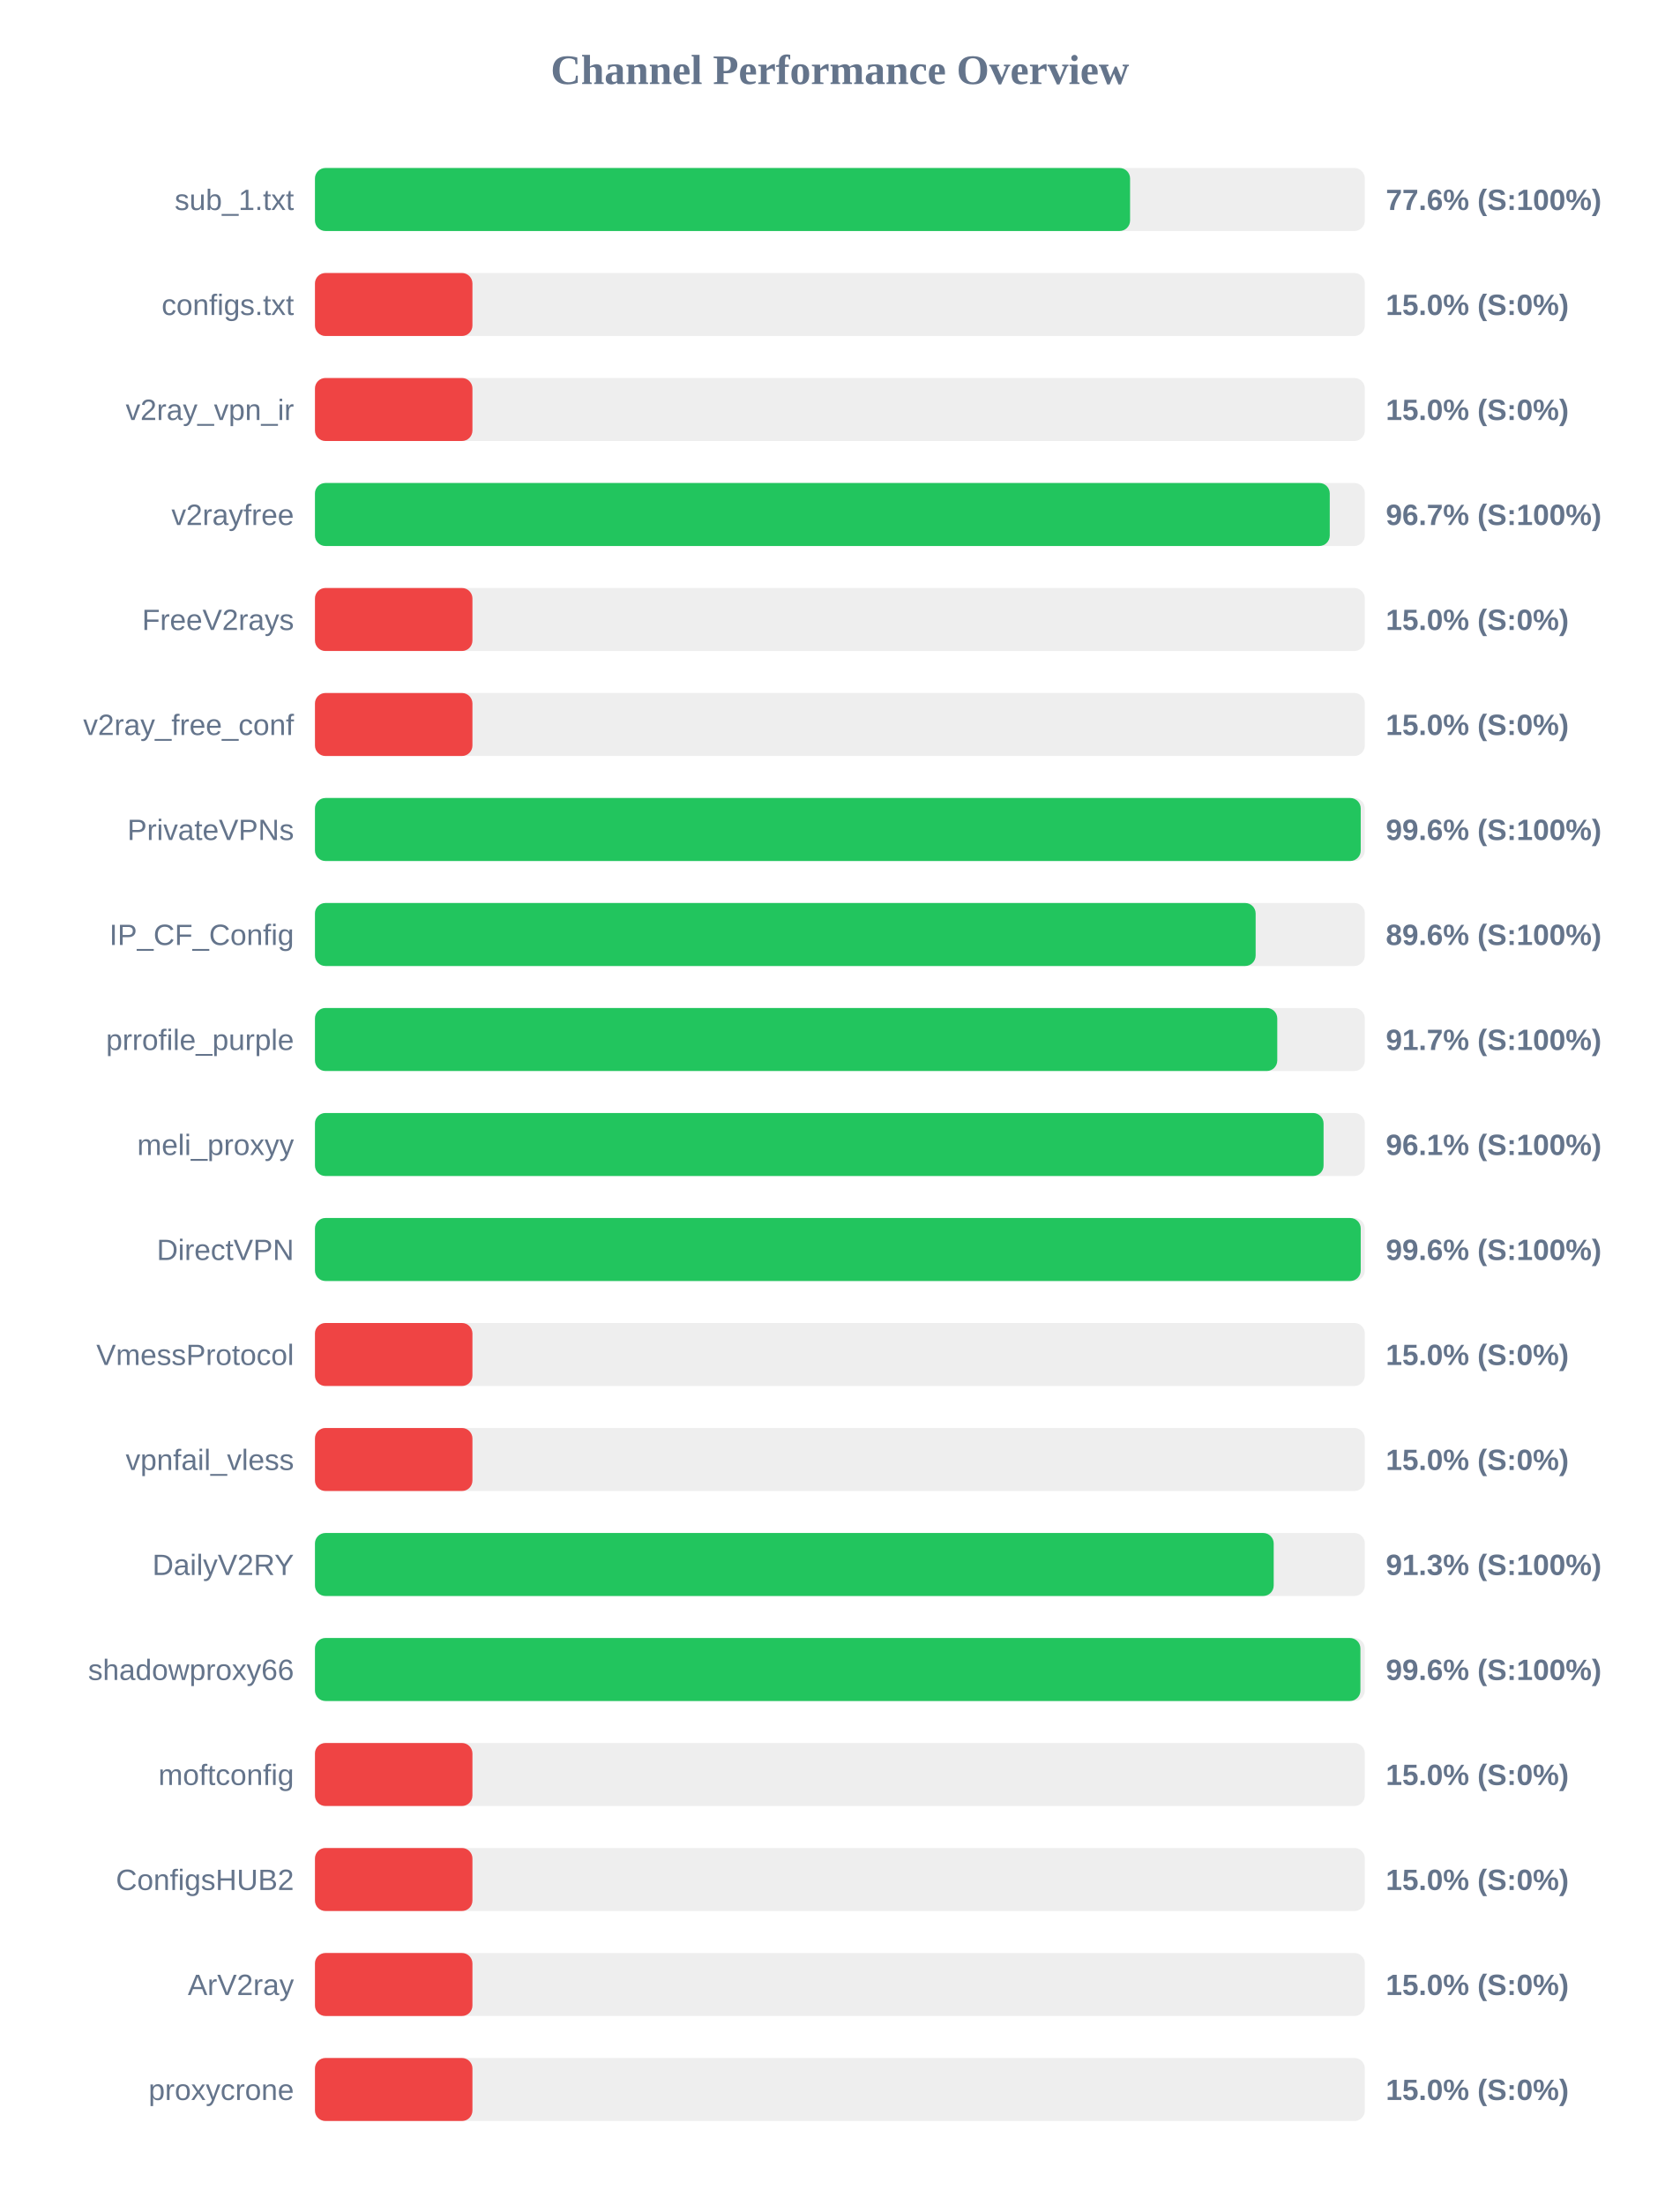
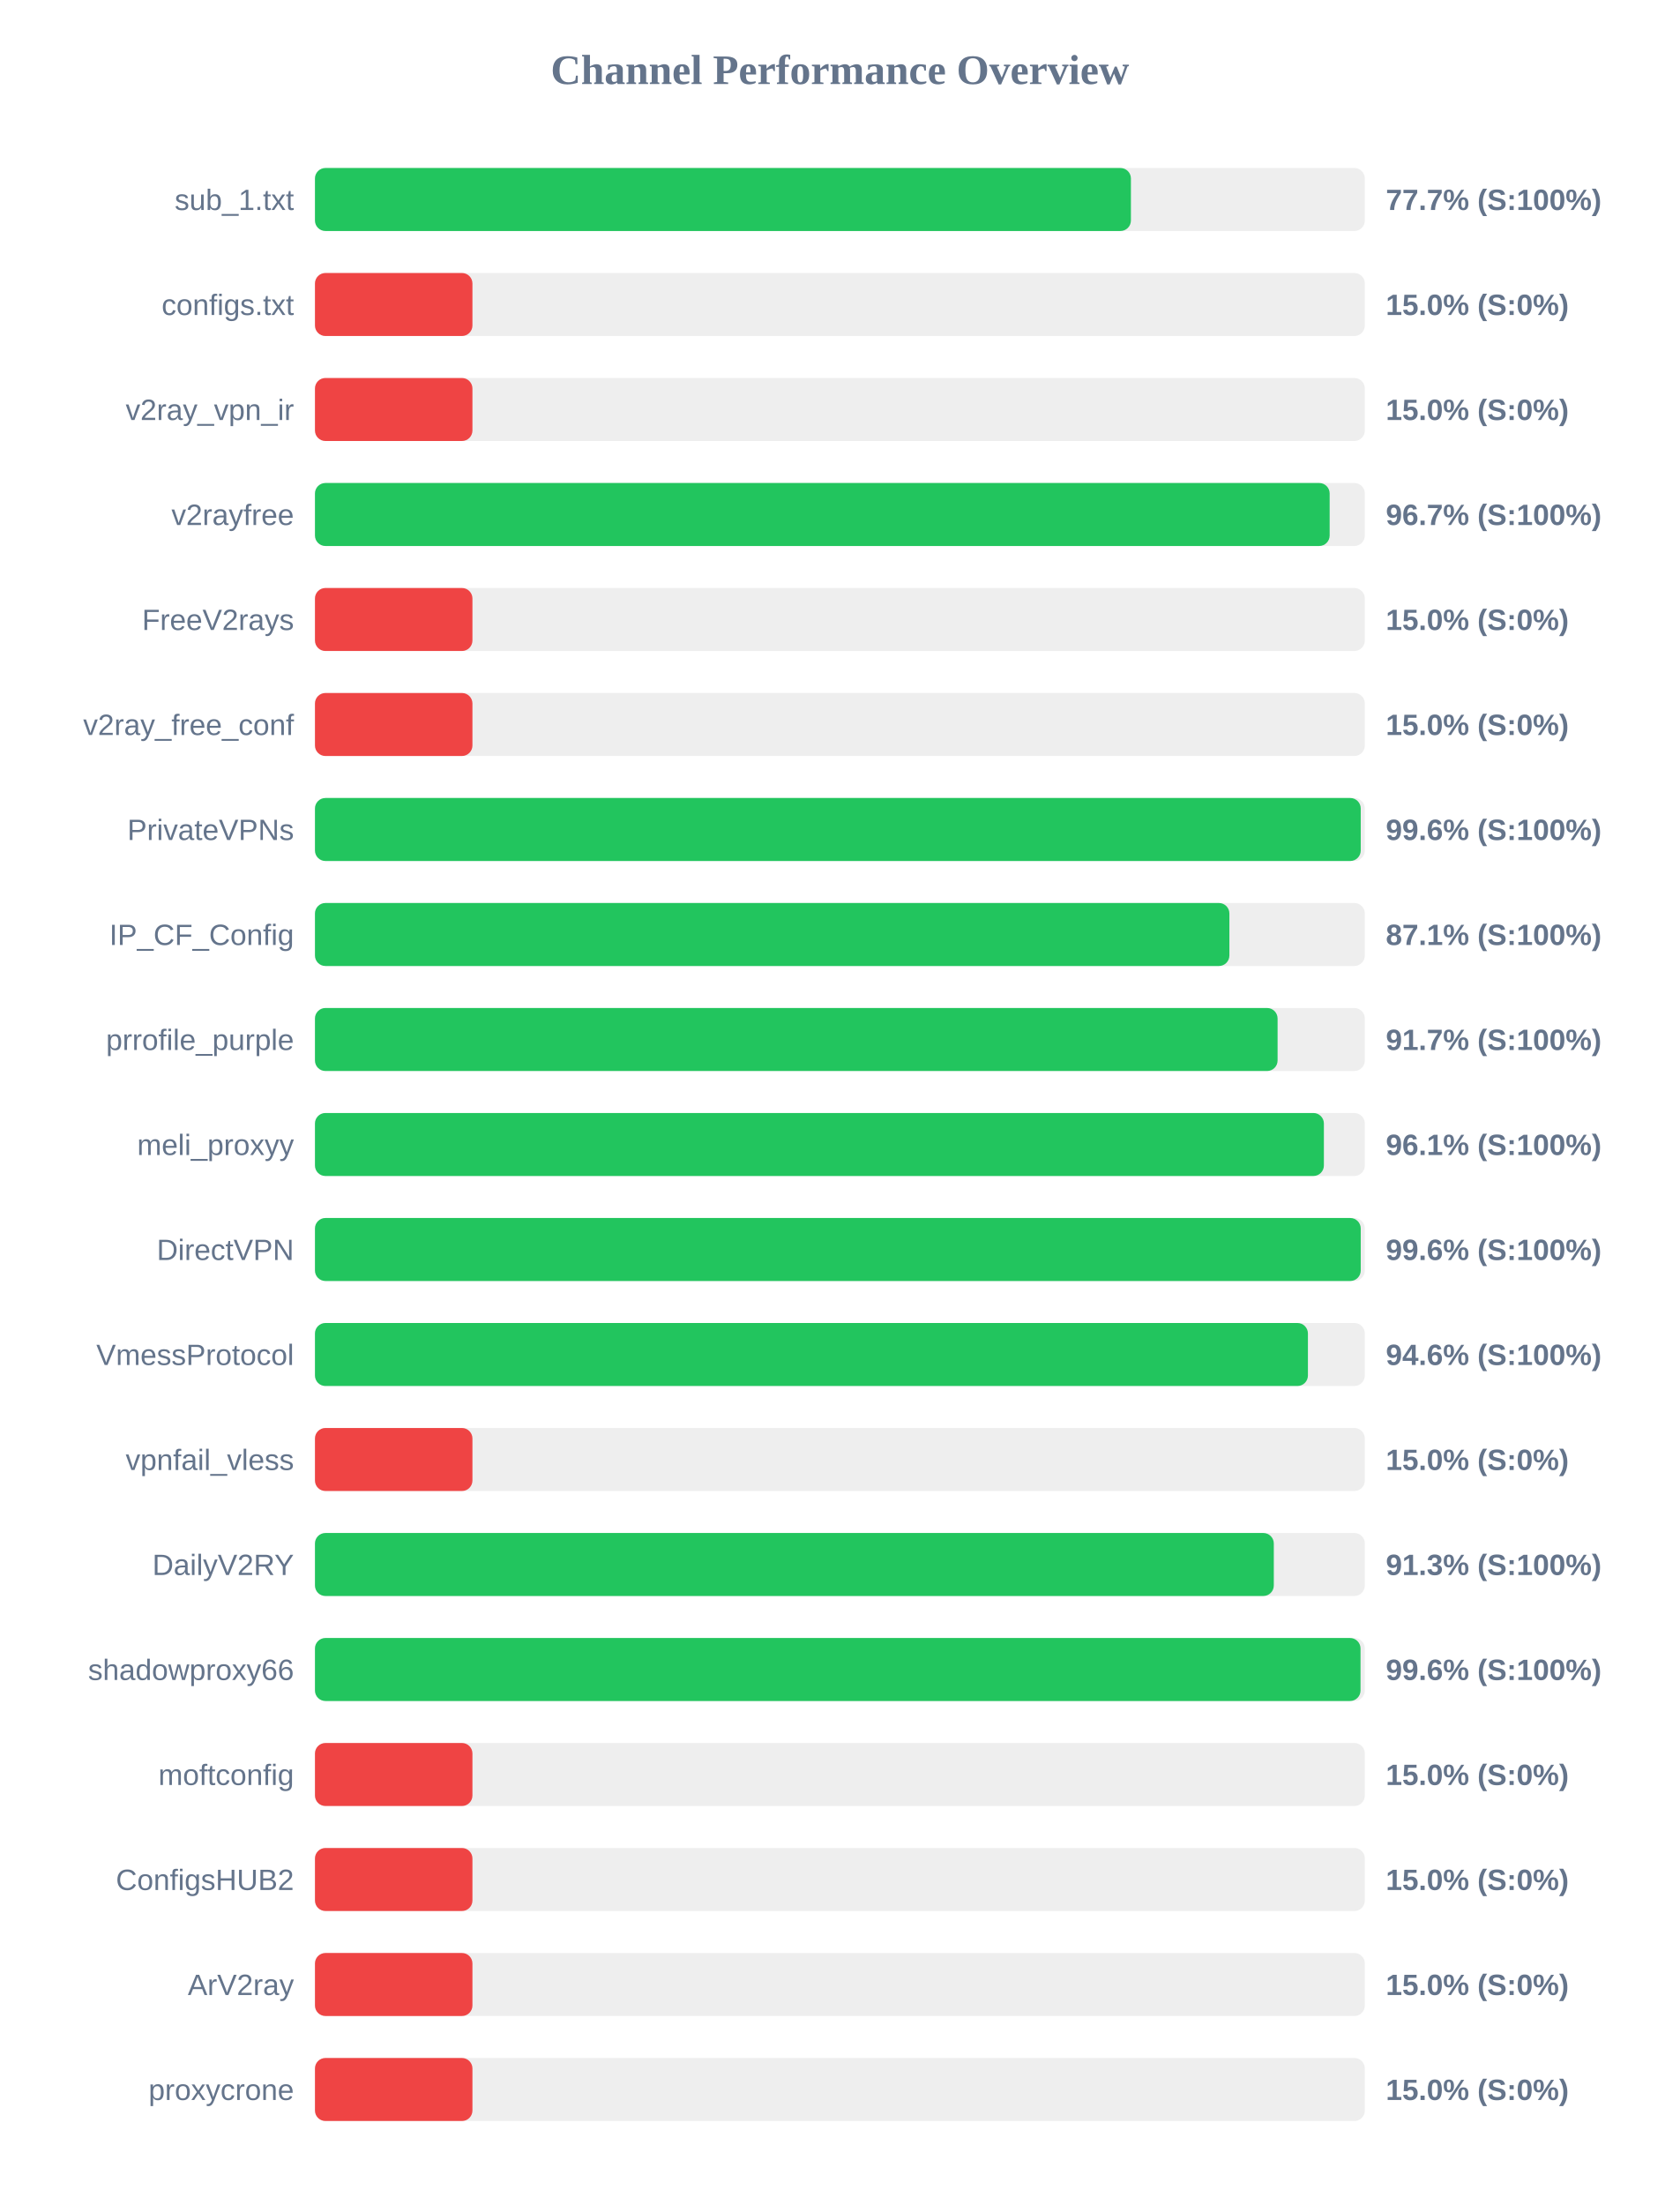
<svg xmlns="http://www.w3.org/2000/svg" width="800" height="1050" version="1.1">
  <style>
        .row { font: 14px Arial; fill: #64748b; }
        .score { font: bold 14px Arial; fill: #64748b; }
    </style>
  <text x="400" y="40" text-anchor="middle" font-size="20px" font-weight="bold" fill="#64748b">Channel Performance Overview</text>
  <rect x="150" y="80" width="500" height="30" fill="#eee" rx="5" />
-   <rect x="150" y="80" width="388.2" height="30" fill="#22c55e" rx="5" />
+   <rect x="150" y="80" width="388.6" height="30" fill="#22c55e" rx="5" />
  <text x="140" y="100" text-anchor="end" class="row">sub_1.txt</text>
-   <text x="660" y="100" text-anchor="start" class="score">77.6% (S:100%)</text>
+   <text x="660" y="100" text-anchor="start" class="score">77.7% (S:100%)</text>
  <rect x="150" y="130" width="500" height="30" fill="#eee" rx="5" />
  <rect x="150" y="130" width="75.0" height="30" fill="#ef4444" rx="5" />
  <text x="140" y="150" text-anchor="end" class="row">configs.txt</text>
  <text x="660" y="150" text-anchor="start" class="score">15.0% (S:0%)</text>
  <rect x="150" y="180" width="500" height="30" fill="#eee" rx="5" />
  <rect x="150" y="180" width="75.0" height="30" fill="#ef4444" rx="5" />
  <text x="140" y="200" text-anchor="end" class="row">v2ray_vpn_ir</text>
  <text x="660" y="200" text-anchor="start" class="score">15.0% (S:0%)</text>
  <rect x="150" y="230" width="500" height="30" fill="#eee" rx="5" />
-   <rect x="150" y="230" width="483.3" height="30" fill="#22c55e" rx="5" />
+   <rect x="150" y="230" width="483.25" height="30" fill="#22c55e" rx="5" />
  <text x="140" y="250" text-anchor="end" class="row">v2rayfree</text>
  <text x="660" y="250" text-anchor="start" class="score">96.7% (S:100%)</text>
  <rect x="150" y="280" width="500" height="30" fill="#eee" rx="5" />
  <rect x="150" y="280" width="75.0" height="30" fill="#ef4444" rx="5" />
  <text x="140" y="300" text-anchor="end" class="row">FreeV2rays</text>
  <text x="660" y="300" text-anchor="start" class="score">15.0% (S:0%)</text>
  <rect x="150" y="330" width="500" height="30" fill="#eee" rx="5" />
  <rect x="150" y="330" width="75.0" height="30" fill="#ef4444" rx="5" />
  <text x="140" y="350" text-anchor="end" class="row">v2ray_free_conf</text>
  <text x="660" y="350" text-anchor="start" class="score">15.0% (S:0%)</text>
  <rect x="150" y="380" width="500" height="30" fill="#eee" rx="5" />
  <rect x="150" y="380" width="498.05" height="30" fill="#22c55e" rx="5" />
  <text x="140" y="400" text-anchor="end" class="row">PrivateVPNs</text>
  <text x="660" y="400" text-anchor="start" class="score">99.6% (S:100%)</text>
  <rect x="150" y="430" width="500" height="30" fill="#eee" rx="5" />
-   <rect x="150" y="430" width="448.0" height="30" fill="#22c55e" rx="5" />
+   <rect x="150" y="430" width="435.5" height="30" fill="#22c55e" rx="5" />
  <text x="140" y="450" text-anchor="end" class="row">IP_CF_Config</text>
-   <text x="660" y="450" text-anchor="start" class="score">89.6% (S:100%)</text>
+   <text x="660" y="450" text-anchor="start" class="score">87.1% (S:100%)</text>
  <rect x="150" y="480" width="500" height="30" fill="#eee" rx="5" />
-   <rect x="150" y="480" width="458.3" height="30" fill="#22c55e" rx="5" />
+   <rect x="150" y="480" width="458.45" height="30" fill="#22c55e" rx="5" />
  <text x="140" y="500" text-anchor="end" class="row">prrofile_purple</text>
  <text x="660" y="500" text-anchor="start" class="score">91.7% (S:100%)</text>
  <rect x="150" y="530" width="500" height="30" fill="#eee" rx="5" />
-   <rect x="150" y="530" width="480.35" height="30" fill="#22c55e" rx="5" />
+   <rect x="150" y="530" width="480.5" height="30" fill="#22c55e" rx="5" />
  <text x="140" y="550" text-anchor="end" class="row">meli_proxyy</text>
  <text x="660" y="550" text-anchor="start" class="score">96.1% (S:100%)</text>
  <rect x="150" y="580" width="500" height="30" fill="#eee" rx="5" />
  <rect x="150" y="580" width="498.05" height="30" fill="#22c55e" rx="5" />
  <text x="140" y="600" text-anchor="end" class="row">DirectVPN</text>
  <text x="660" y="600" text-anchor="start" class="score">99.6% (S:100%)</text>
  <rect x="150" y="630" width="500" height="30" fill="#eee" rx="5" />
-   <rect x="150" y="630" width="75.0" height="30" fill="#ef4444" rx="5" />
+   <rect x="150" y="630" width="472.9" height="30" fill="#22c55e" rx="5" />
  <text x="140" y="650" text-anchor="end" class="row">VmessProtocol</text>
-   <text x="660" y="650" text-anchor="start" class="score">15.0% (S:0%)</text>
+   <text x="660" y="650" text-anchor="start" class="score">94.6% (S:100%)</text>
  <rect x="150" y="680" width="500" height="30" fill="#eee" rx="5" />
  <rect x="150" y="680" width="75.0" height="30" fill="#ef4444" rx="5" />
  <text x="140" y="700" text-anchor="end" class="row">vpnfail_vless</text>
  <text x="660" y="700" text-anchor="start" class="score">15.0% (S:0%)</text>
  <rect x="150" y="730" width="500" height="30" fill="#eee" rx="5" />
-   <rect x="150" y="730" width="456.6" height="30" fill="#22c55e" rx="5" />
+   <rect x="150" y="730" width="456.65" height="30" fill="#22c55e" rx="5" />
  <text x="140" y="750" text-anchor="end" class="row">DailyV2RY</text>
  <text x="660" y="750" text-anchor="start" class="score">91.3% (S:100%)</text>
  <rect x="150" y="780" width="500" height="30" fill="#eee" rx="5" />
-   <rect x="150" y="780" width="497.9" height="30" fill="#22c55e" rx="5" />
+   <rect x="150" y="780" width="497.95" height="30" fill="#22c55e" rx="5" />
  <text x="140" y="800" text-anchor="end" class="row">shadowproxy66</text>
  <text x="660" y="800" text-anchor="start" class="score">99.6% (S:100%)</text>
  <rect x="150" y="830" width="500" height="30" fill="#eee" rx="5" />
  <rect x="150" y="830" width="75.0" height="30" fill="#ef4444" rx="5" />
  <text x="140" y="850" text-anchor="end" class="row">moftconfig</text>
  <text x="660" y="850" text-anchor="start" class="score">15.0% (S:0%)</text>
  <rect x="150" y="880" width="500" height="30" fill="#eee" rx="5" />
  <rect x="150" y="880" width="75.0" height="30" fill="#ef4444" rx="5" />
  <text x="140" y="900" text-anchor="end" class="row">ConfigsHUB2</text>
  <text x="660" y="900" text-anchor="start" class="score">15.0% (S:0%)</text>
  <rect x="150" y="930" width="500" height="30" fill="#eee" rx="5" />
  <rect x="150" y="930" width="75.0" height="30" fill="#ef4444" rx="5" />
  <text x="140" y="950" text-anchor="end" class="row">ArV2ray</text>
  <text x="660" y="950" text-anchor="start" class="score">15.0% (S:0%)</text>
  <rect x="150" y="980" width="500" height="30" fill="#eee" rx="5" />
  <rect x="150" y="980" width="75.0" height="30" fill="#ef4444" rx="5" />
  <text x="140" y="1000" text-anchor="end" class="row">proxycrone</text>
  <text x="660" y="1000" text-anchor="start" class="score">15.0% (S:0%)</text>
</svg>
